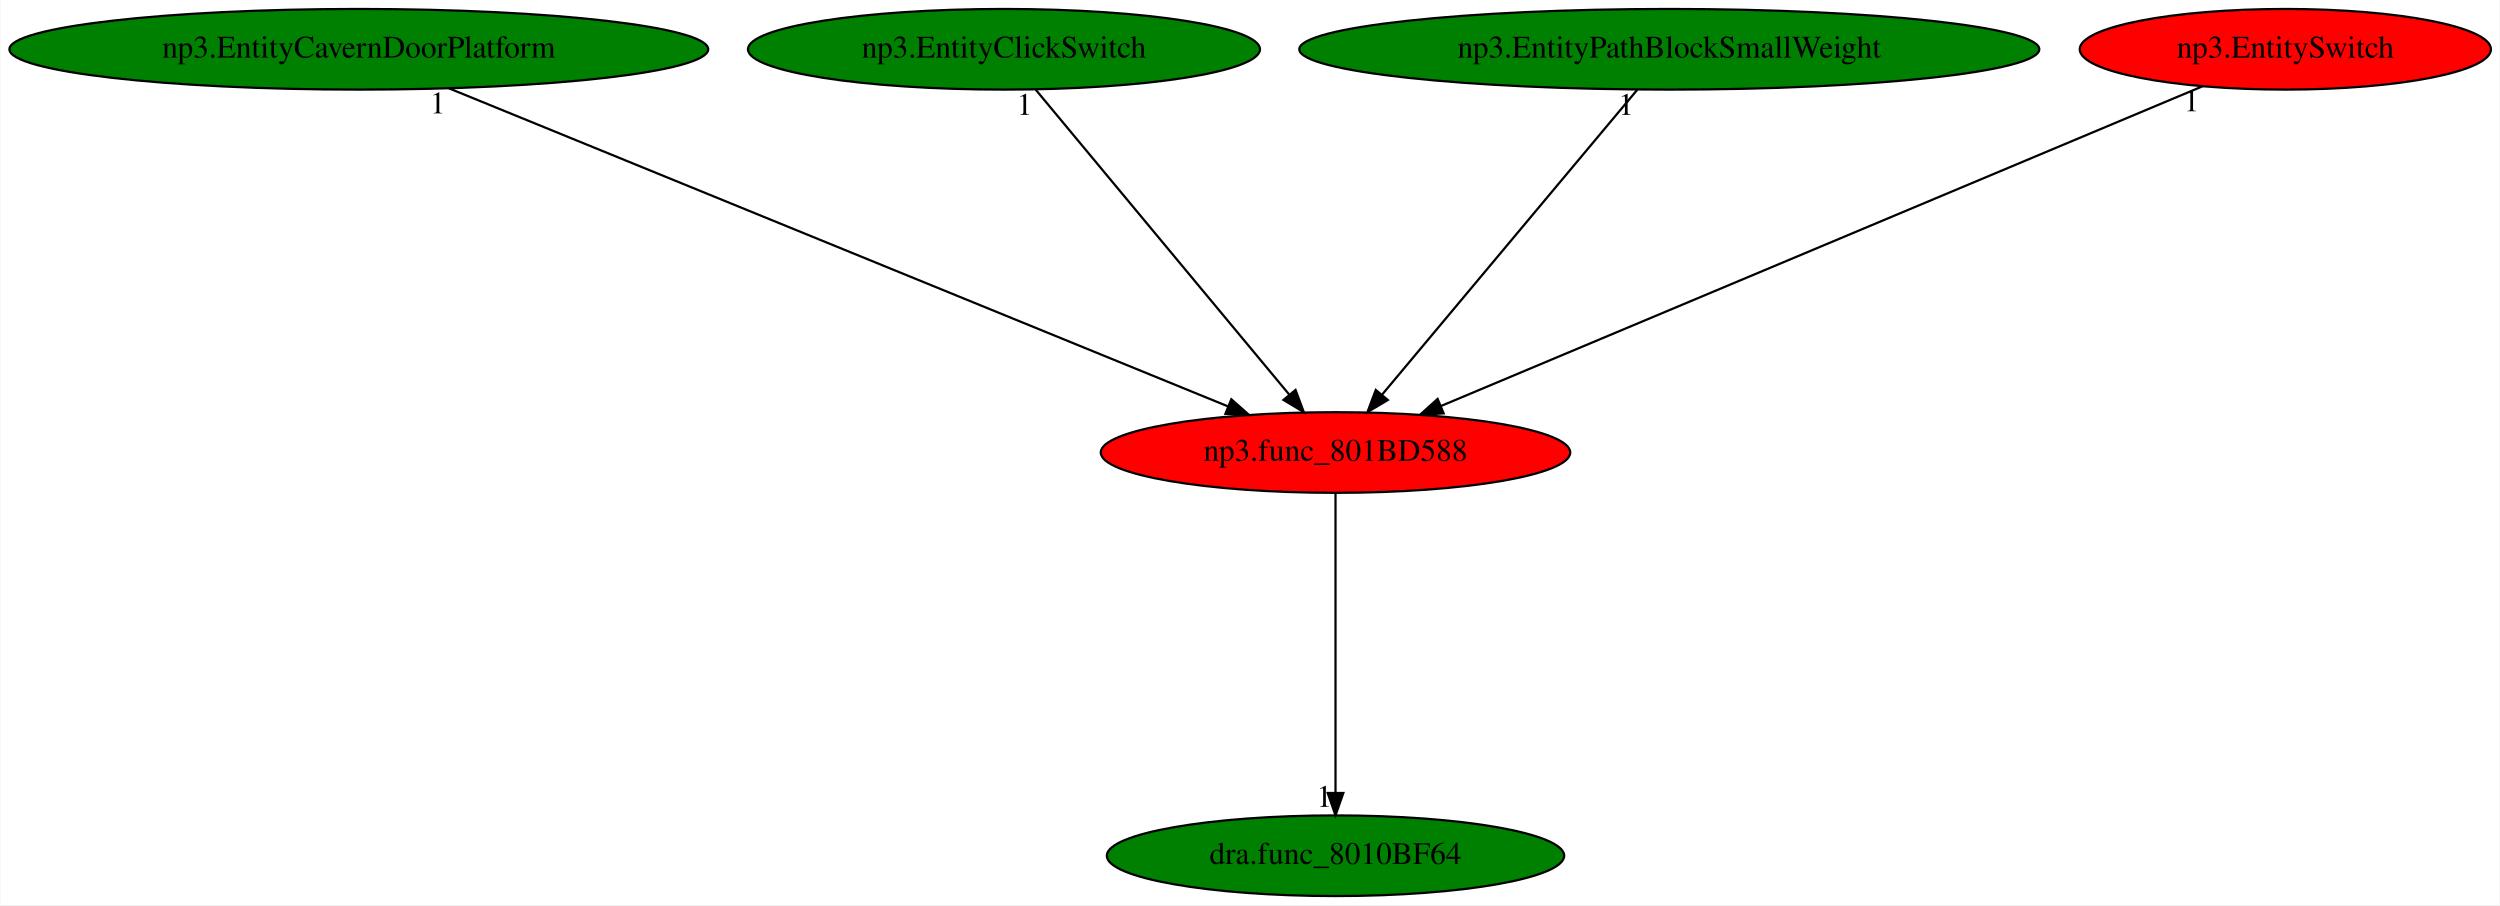
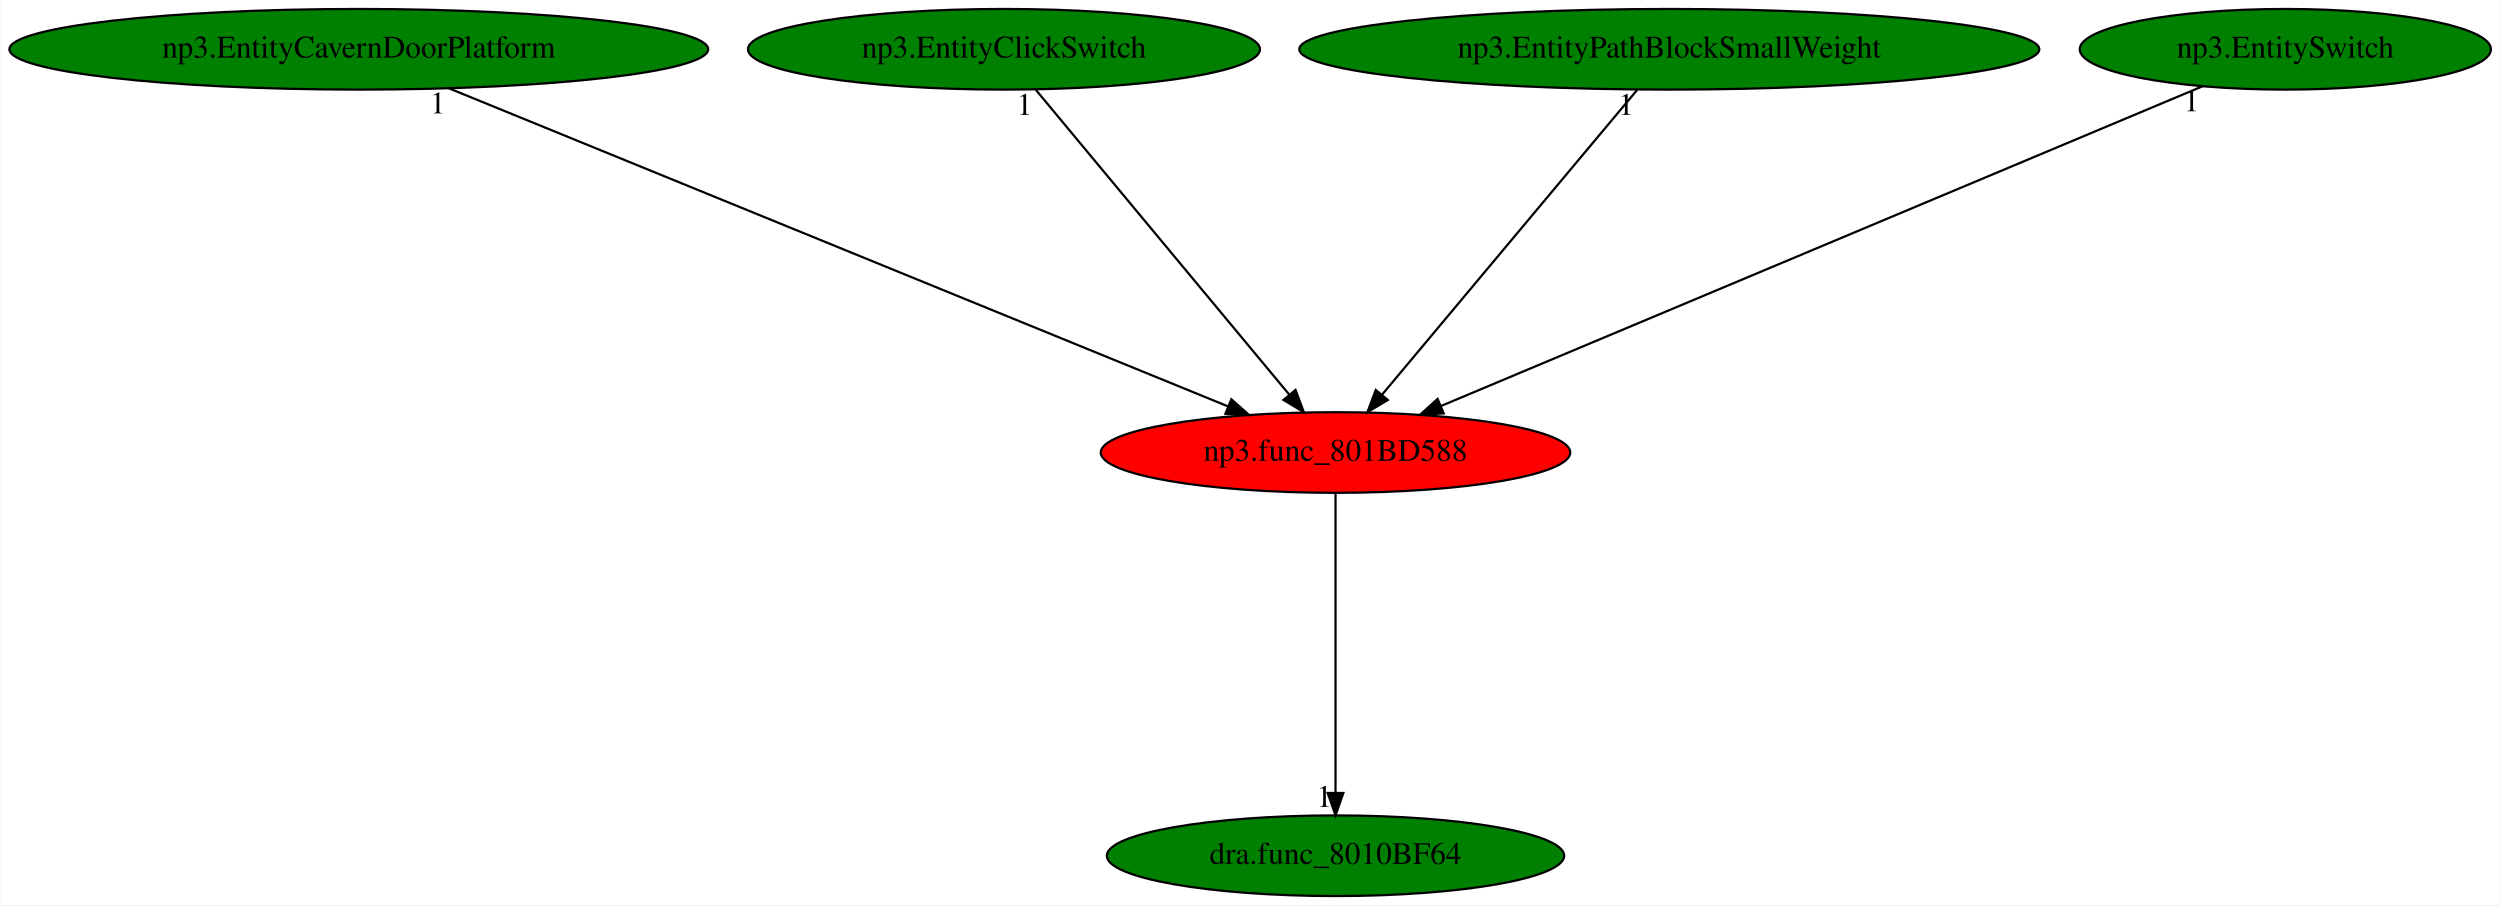
<svg xmlns="http://www.w3.org/2000/svg" xmlns:xlink="http://www.w3.org/1999/xlink" width="1116pt" height="404pt" viewBox="0.00 0.00 1115.63 404.00">
  <g id="graph0" class="graph" transform="scale(1 1) rotate(0) translate(4 400)">
    <polygon fill="white" stroke="transparent" points="-4,4 -4,-400 1111.63,-400 1111.63,4 -4,4" />
    <g id="node1" class="node">
      <ellipse fill="red" stroke="black" cx="591.99" cy="-198" rx="104.78" ry="18" />
      <text text-anchor="middle" x="591.99" y="-194.3" font-family="Times,serif" font-size="14.00">np3.func_801BD588</text>
    </g>
    <g id="node2" class="node">
      <g id="a_node2">
        <a xlink:href="dra.func_8010BF64.svg" xlink:title="dra.func_8010BF64">
          <ellipse fill="green" stroke="black" cx="591.99" cy="-18" rx="102.08" ry="18" />
          <text text-anchor="middle" x="591.99" y="-14.3" font-family="Times,serif" font-size="14.00">dra.func_8010BF64</text>
        </a>
      </g>
    </g>
    <g id="edge1" class="edge">
      <path fill="none" stroke="black" d="M591.99,-179.93C591.99,-148.97 591.99,-83.3 591.99,-46.13" />
      <polygon fill="black" stroke="black" points="595.49,-46.02 591.99,-36.02 588.49,-46.02 595.49,-46.02" />
      <text text-anchor="middle" x="586.99" y="-39.82" font-family="Times,serif" font-size="14.00">1</text>
    </g>
    <g id="node3" class="node">
      <g id="a_node3">
        <a xlink:href="np3.EntityCavernDoorPlatform.svg" xlink:title="np3.EntityCavernDoorPlatform">
          <ellipse fill="green" stroke="black" cx="155.99" cy="-378" rx="155.97" ry="18" />
          <text text-anchor="middle" x="155.99" y="-374.3" font-family="Times,serif" font-size="14.00">np3.EntityCavernDoorPlatform</text>
        </a>
      </g>
    </g>
    <g id="edge2" class="edge">
      <path fill="none" stroke="black" d="M196.22,-360.57C276.79,-327.68 457.58,-253.87 544.09,-218.55" />
      <polygon fill="black" stroke="black" points="545.48,-221.77 553.41,-214.75 542.83,-215.29 545.48,-221.77" />
      <text text-anchor="middle" x="191.22" y="-349.37" font-family="Times,serif" font-size="14.00">1</text>
    </g>
    <g id="node4" class="node">
      <g id="a_node4">
        <a xlink:href="np3.EntityClickSwitch.svg" xlink:title="np3.EntityClickSwitch">
          <ellipse fill="green" stroke="black" cx="443.99" cy="-378" rx="114.28" ry="18" />
          <text text-anchor="middle" x="443.99" y="-374.3" font-family="Times,serif" font-size="14.00">np3.EntityClickSwitch</text>
        </a>
      </g>
    </g>
    <g id="edge3" class="edge">
      <path fill="none" stroke="black" d="M458.18,-359.93C484.48,-328.3 540.88,-260.46 571.39,-223.78" />
      <polygon fill="black" stroke="black" points="574.14,-225.94 577.84,-216.02 568.75,-221.47 574.14,-225.94" />
      <text text-anchor="middle" x="453.18" y="-348.73" font-family="Times,serif" font-size="14.00">1</text>
    </g>
    <g id="node5" class="node">
      <g id="a_node5">
        <a xlink:href="np3.EntityPathBlockSmallWeight.svg" xlink:title="np3.EntityPathBlockSmallWeight">
          <ellipse fill="green" stroke="black" cx="740.99" cy="-378" rx="165.17" ry="18" />
          <text text-anchor="middle" x="740.99" y="-374.3" font-family="Times,serif" font-size="14.00">np3.EntityPathBlockSmallWeight</text>
        </a>
      </g>
    </g>
    <g id="edge4" class="edge">
      <path fill="none" stroke="black" d="M726.7,-359.93C700.22,-328.3 643.44,-260.46 612.73,-223.78" />
      <polygon fill="black" stroke="black" points="615.33,-221.44 606.23,-216.02 609.96,-225.93 615.33,-221.44" />
      <text text-anchor="middle" x="721.7" y="-348.73" font-family="Times,serif" font-size="14.00">1</text>
    </g>
    <g id="node6" class="node">
      <g id="a_node6">
        <a xlink:href="np3.EntitySwitch.svg" xlink:title="np3.EntitySwitch">
-           <ellipse fill="red" stroke="black" cx="1015.99" cy="-378" rx="91.78" ry="18" />
+           <ellipse fill="green" stroke="black" cx="1015.99" cy="-378" rx="91.78" ry="18" />
          <text text-anchor="middle" x="1015.99" y="-374.3" font-family="Times,serif" font-size="14.00">np3.EntitySwitch</text>
        </a>
      </g>
    </g>
    <g id="edge5" class="edge">
      <path fill="none" stroke="black" d="M979.1,-361.52C902.08,-329.18 724.28,-254.54 639.12,-218.79" />
      <polygon fill="black" stroke="black" points="640.27,-215.47 629.7,-214.83 637.56,-221.93 640.27,-215.47" />
      <text text-anchor="middle" x="974.1" y="-350.32" font-family="Times,serif" font-size="14.00">1</text>
    </g>
  </g>
</svg>
